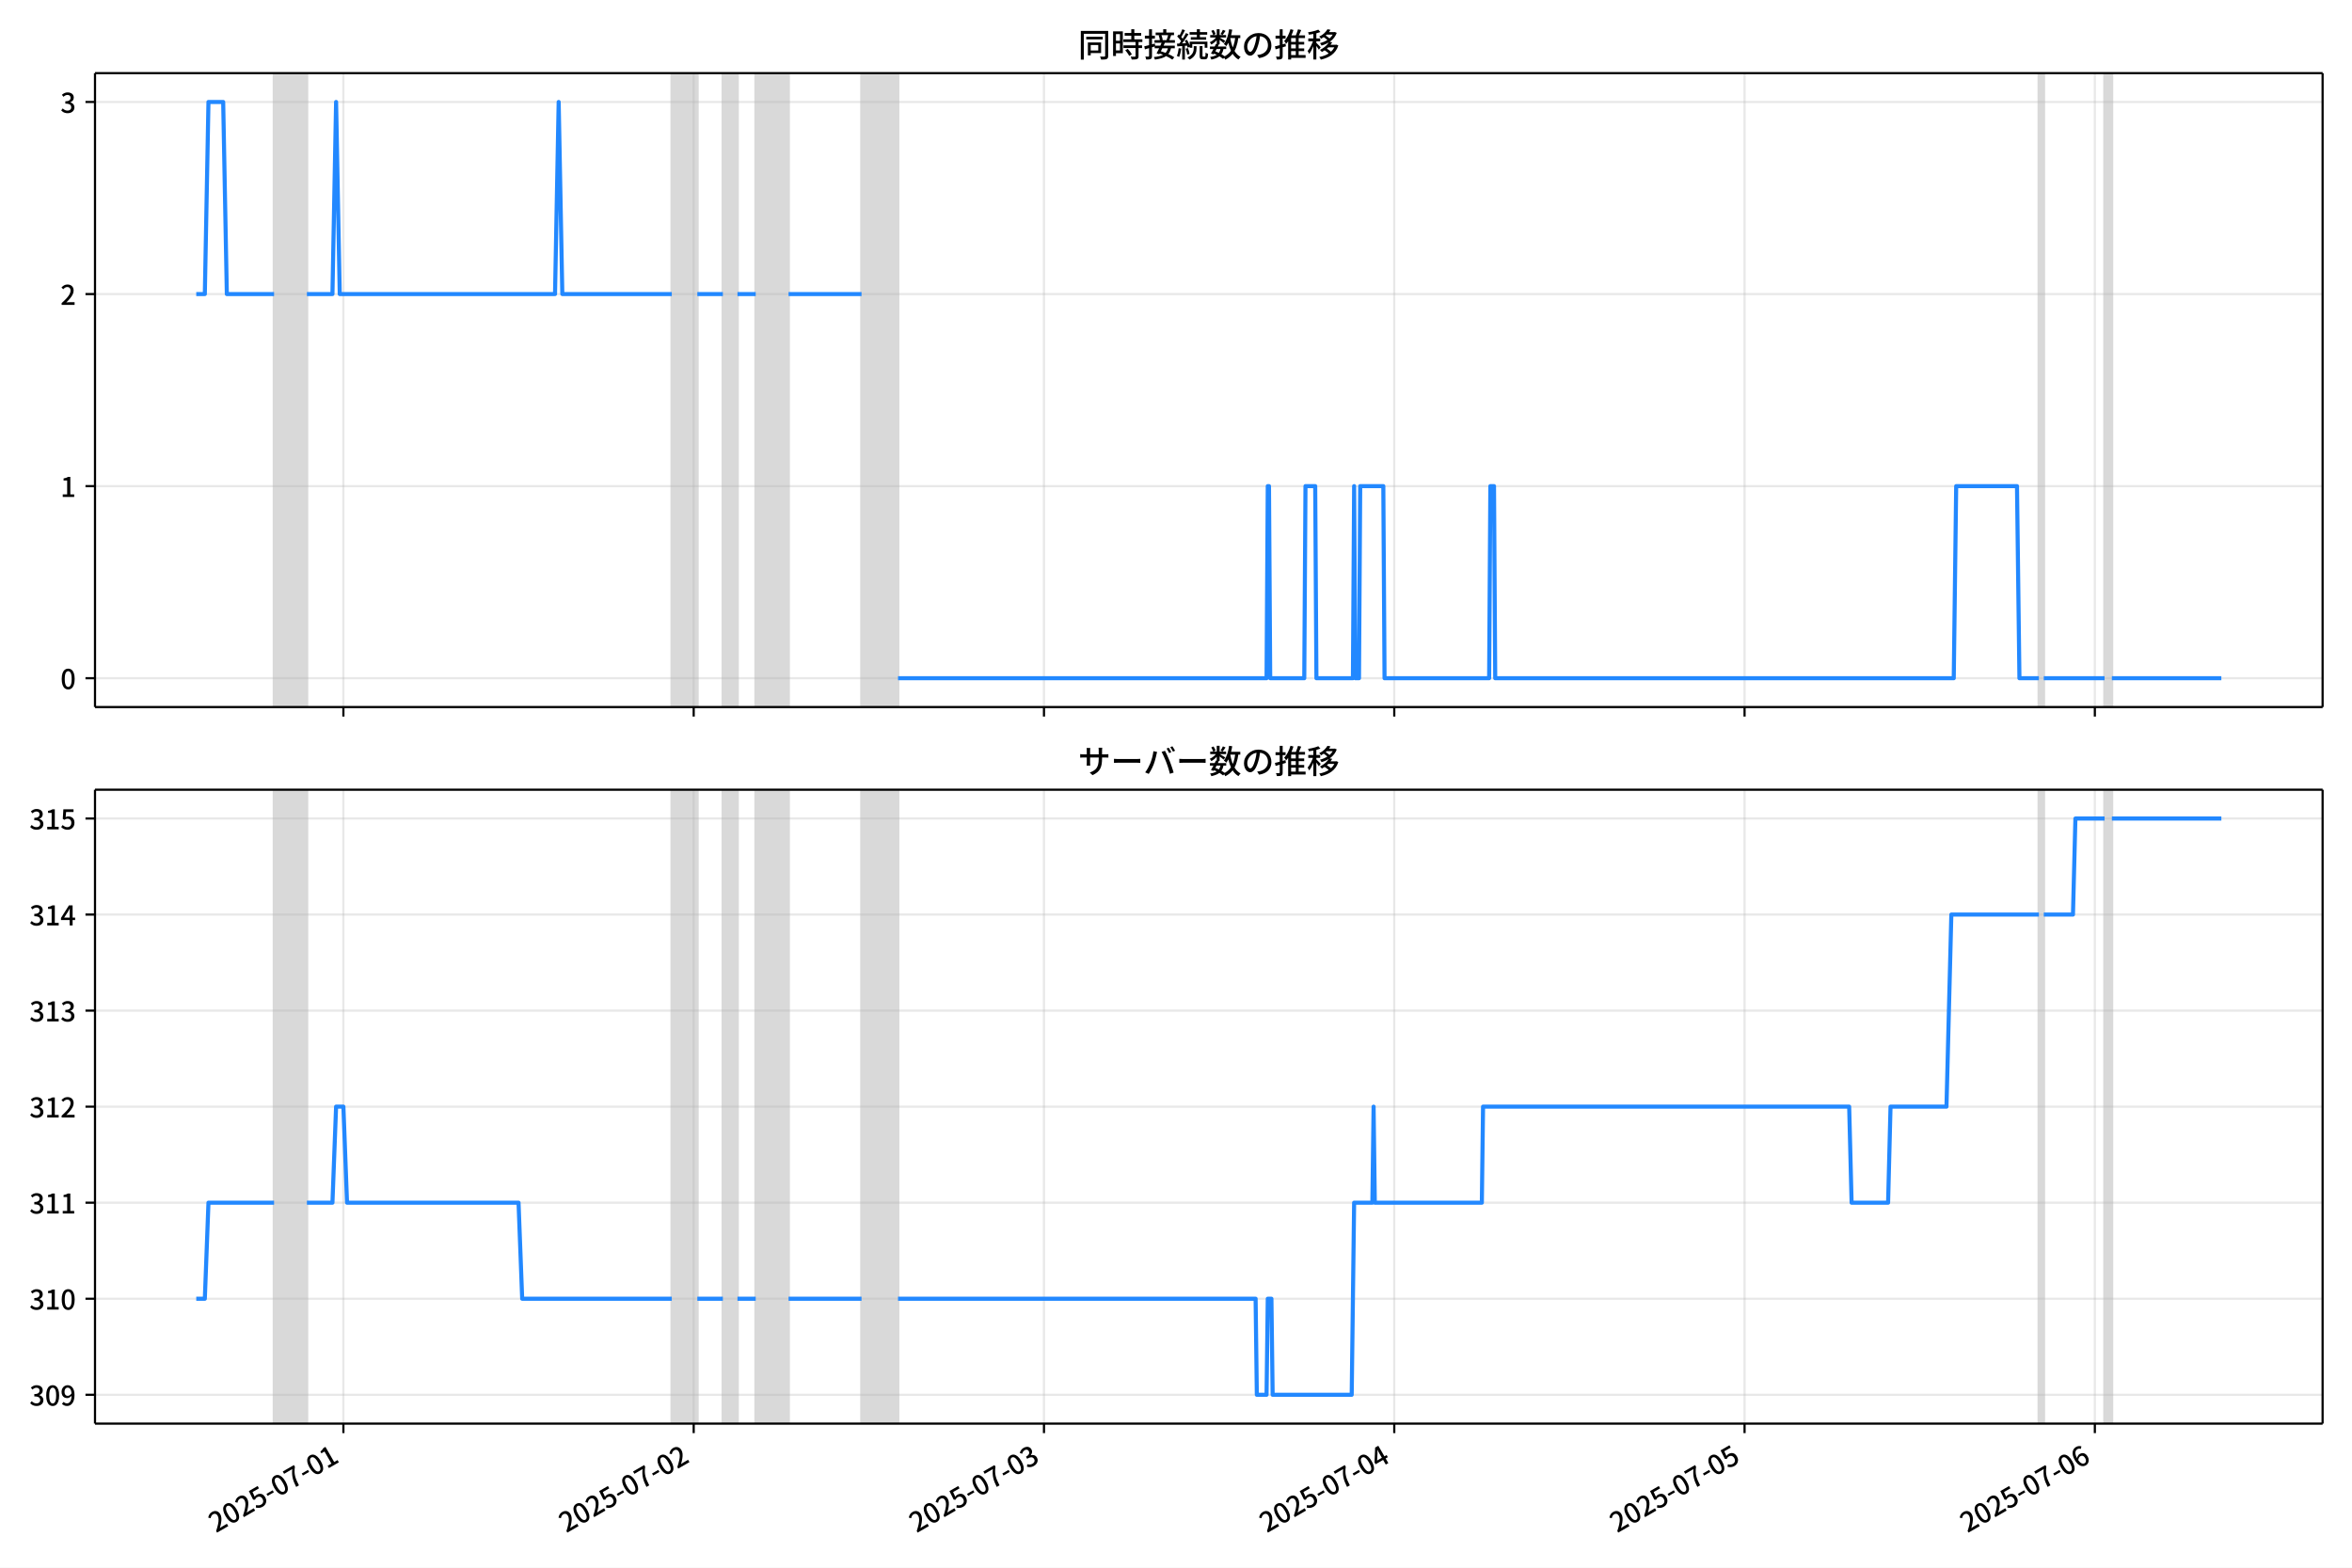
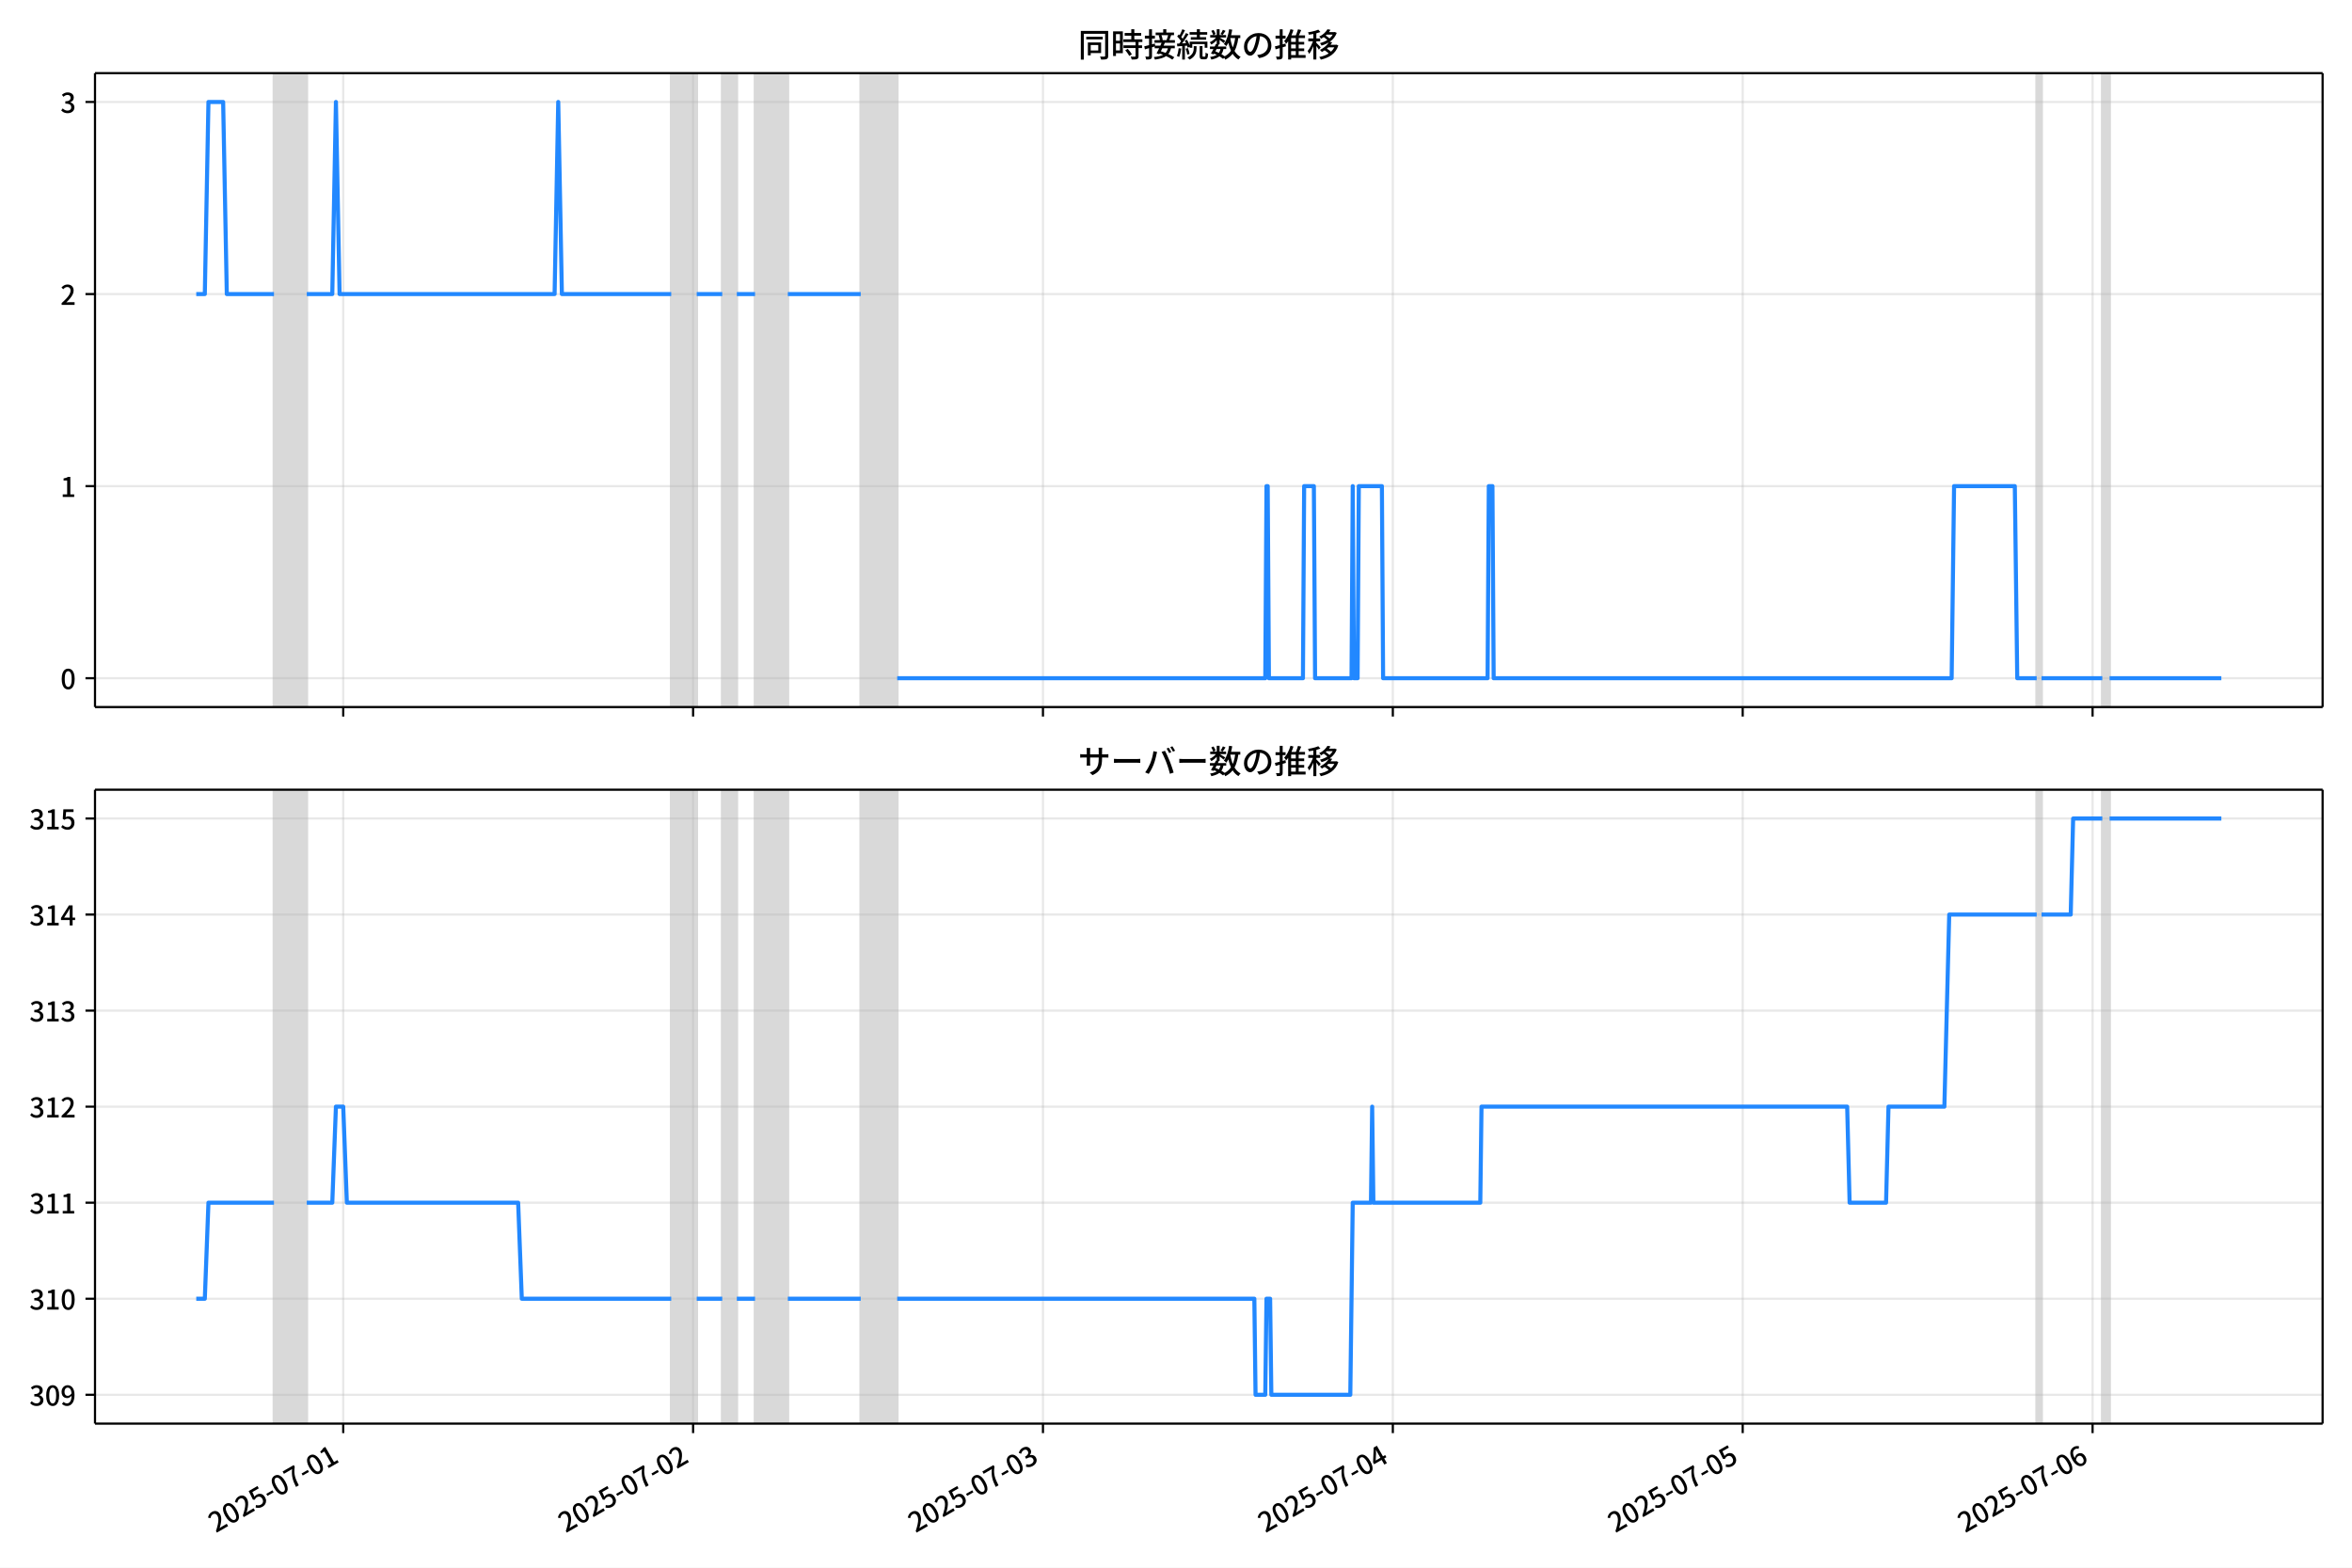
<svg xmlns="http://www.w3.org/2000/svg" xmlns:xlink="http://www.w3.org/1999/xlink" version="1.1" viewBox="0 0 864 576">
  <defs>
    <style type="text/css">*{stroke-linejoin: round; stroke-linecap: butt}</style>
  </defs>
  <g id="z">
    <g id="aa">
      <path d="m0 576h864v-576h-864z" fill="#fff" />
    </g>
    <g id="ab">
      <g id="ac">
        <path d="m34.9 259.78h818.3v-232.9h-818.3z" fill="#fff" />
      </g>
      <g id="ad">
-         <path d="m100.68 259.78h12.064v-232.9h-12.064z" clip-path="url(#c)" fill="#808080" opacity=".3" stroke="#808080" />
+         <path d="m100.64 259.78h12.049v-232.9h-12.049z" clip-path="url(#c)" fill="#808080" opacity=".3" stroke="#808080" />
      </g>
      <g id="ae">
-         <path d="m246.78 259.78h9.383v-232.9h-9.383z" clip-path="url(#c)" fill="#808080" opacity=".3" stroke="#808080" />
+         <path d="m246.57 259.78h9.371v-232.9h-9.371z" clip-path="url(#c)" fill="#808080" opacity=".3" stroke="#808080" />
      </g>
      <g id="af">
-         <path d="m265.55 259.78h5.362v-232.9h-5.362z" clip-path="url(#c)" fill="#808080" opacity=".3" stroke="#808080" />
+         <path d="m265.31 259.78h5.355v-232.9h-5.355z" clip-path="url(#c)" fill="#808080" opacity=".3" stroke="#808080" />
      </g>
      <g id="ag">
-         <path d="m277.61 259.78h12.064v-232.9h-12.064z" clip-path="url(#c)" fill="#808080" opacity=".3" stroke="#808080" />
+         <path d="m277.36 259.78h12.049v-232.9h-12.049z" clip-path="url(#c)" fill="#808080" opacity=".3" stroke="#808080" />
      </g>
      <g id="ah">
-         <path d="m316.48 259.78h13.404v-232.9h-13.404z" clip-path="url(#c)" fill="#808080" opacity=".3" stroke="#808080" />
+         <path d="m316.19 259.78h13.388v-232.9h-13.388z" clip-path="url(#c)" fill="#808080" opacity=".3" stroke="#808080" />
      </g>
      <g id="ai">
-         <path d="m748.98 259.78h1.787v-232.9h-1.787z" clip-path="url(#c)" fill="#808080" opacity=".3" stroke="#808080" />
+         <path d="m748.17 259.78h1.785v-232.9h-1.785z" clip-path="url(#c)" fill="#808080" opacity=".3" stroke="#808080" />
      </g>
      <g id="aj">
-         <path d="m773.11 259.78h2.681v-232.9h-2.681z" clip-path="url(#c)" fill="#808080" opacity=".3" stroke="#808080" />
+         <path d="m772.27 259.78h2.678v-232.9h-2.678z" clip-path="url(#c)" fill="#808080" opacity=".3" stroke="#808080" />
      </g>
      <g id="ak">
        <g id="al">
          <g id="am">
-             <path d="m126.14 259.78v-232.9" clip-path="url(#c)" fill="none" stroke="#b0b0b0" stroke-linecap="square" stroke-opacity=".3" stroke-width=".8" />
+             <path d="m126.08 259.78v-232.9" clip-path="url(#c)" fill="none" stroke="#b0b0b0" stroke-linecap="square" stroke-opacity=".3" stroke-width=".8" />
          </g>
          <g id="an">
            <defs>
              <path id="e" d="m0 0v3.5" stroke="#000" stroke-width=".8" />
            </defs>
-             <use x="126.145" y="259.778" stroke="#000000" stroke-width=".8" xlink:href="#e" />
+             <use x="126.08" y="259.778" stroke="#000000" stroke-width=".8" xlink:href="#e" />
          </g>
        </g>
        <g id="ao">
          <g id="ap">
-             <path d="m254.82 259.78v-232.9" clip-path="url(#c)" fill="none" stroke="#b0b0b0" stroke-linecap="square" stroke-opacity=".3" stroke-width=".8" />
+             <path d="m254.6 259.78v-232.9" clip-path="url(#c)" fill="none" stroke="#b0b0b0" stroke-linecap="square" stroke-opacity=".3" stroke-width=".8" />
          </g>
          <g id="aq">
-             <use x="254.823" y="259.778" stroke="#000000" stroke-width=".8" xlink:href="#e" />
+             <use x="254.604" y="259.778" stroke="#000000" stroke-width=".8" xlink:href="#e" />
          </g>
        </g>
        <g id="ar">
          <g id="as">
-             <path d="m383.5 259.78v-232.9" clip-path="url(#c)" fill="none" stroke="#b0b0b0" stroke-linecap="square" stroke-opacity=".3" stroke-width=".8" />
+             <path d="m383.13 259.78v-232.9" clip-path="url(#c)" fill="none" stroke="#b0b0b0" stroke-linecap="square" stroke-opacity=".3" stroke-width=".8" />
          </g>
          <g id="at">
-             <use x="383.502" y="259.778" stroke="#000000" stroke-width=".8" xlink:href="#e" />
+             <use x="383.128" y="259.778" stroke="#000000" stroke-width=".8" xlink:href="#e" />
          </g>
        </g>
        <g id="au">
          <g id="av">
-             <path d="m512.18 259.78v-232.9" clip-path="url(#c)" fill="none" stroke="#b0b0b0" stroke-linecap="square" stroke-opacity=".3" stroke-width=".8" />
+             <path d="m511.65 259.78v-232.9" clip-path="url(#c)" fill="none" stroke="#b0b0b0" stroke-linecap="square" stroke-opacity=".3" stroke-width=".8" />
          </g>
          <g id="aw">
-             <use x="512.18" y="259.778" stroke="#000000" stroke-width=".8" xlink:href="#e" />
+             <use x="511.652" y="259.778" stroke="#000000" stroke-width=".8" xlink:href="#e" />
          </g>
        </g>
        <g id="ax">
          <g id="ay">
-             <path d="m640.86 259.78v-232.9" clip-path="url(#c)" fill="none" stroke="#b0b0b0" stroke-linecap="square" stroke-opacity=".3" stroke-width=".8" />
+             <path d="m640.18 259.78v-232.9" clip-path="url(#c)" fill="none" stroke="#b0b0b0" stroke-linecap="square" stroke-opacity=".3" stroke-width=".8" />
          </g>
          <g id="az">
-             <use x="640.859" y="259.778" stroke="#000000" stroke-width=".8" xlink:href="#e" />
+             <use x="640.176" y="259.778" stroke="#000000" stroke-width=".8" xlink:href="#e" />
          </g>
        </g>
        <g id="ba">
          <g id="bb">
-             <path d="m769.54 259.78v-232.9" clip-path="url(#c)" fill="none" stroke="#b0b0b0" stroke-linecap="square" stroke-opacity=".3" stroke-width=".8" />
+             <path d="m768.7 259.78v-232.9" clip-path="url(#c)" fill="none" stroke="#b0b0b0" stroke-linecap="square" stroke-opacity=".3" stroke-width=".8" />
          </g>
          <g id="bc">
-             <use x="769.537" y="259.778" stroke="#000000" stroke-width=".8" xlink:href="#e" />
+             <use x="768.701" y="259.778" stroke="#000000" stroke-width=".8" xlink:href="#e" />
          </g>
        </g>
      </g>
      <g id="bd">
        <g id="be">
          <g id="bf">
            <path d="m34.9 249.19h818.3" clip-path="url(#c)" fill="none" stroke="#b0b0b0" stroke-linecap="square" stroke-opacity=".3" stroke-width=".8" />
          </g>
          <g id="bg">
            <defs>
              <path id="g" d="m0 0h-3.5" stroke="#000" stroke-width=".8" />
            </defs>
            <use x="34.9" y="249.191" stroke="#000000" stroke-width=".8" xlink:href="#g" />
          </g>
          <g id="bh">
            <g transform="translate(22.2 253.18) scale(.1 -.1)">
              <defs>
                <path id="b" transform="scale(.015625)" d="m1830-90q-460 0-806 275-346 276-535 823-188 547-188 1366 0 820 188 1357 189 538 535 803 346 266 806 266 461 0 800-269 340-269 528-803 189-534 189-1354 0-819-189-1366-188-547-528-823-339-275-800-275zm0 589q237 0 422 185 186 186 288 599 103 413 103 1091 0 679-103 1082-102 403-288 582-185 180-422 180-236 0-422-180-186-179-292-582-105-403-105-1082 0-678 105-1091 106-413 292-599 186-185 422-185z" />
              </defs>
              <use xlink:href="#b" />
            </g>
          </g>
        </g>
        <g id="bi">
          <g id="bj">
            <path d="m34.9 178.62h818.3" clip-path="url(#c)" fill="none" stroke="#b0b0b0" stroke-linecap="square" stroke-opacity=".3" stroke-width=".8" />
          </g>
          <g id="bk">
            <use x="34.9" y="178.616" stroke="#000000" stroke-width=".8" xlink:href="#g" />
          </g>
          <g id="bl">
            <g transform="translate(22.2 182.6) scale(.1 -.1)">
              <defs>
                <path id="i" transform="scale(.015625)" d="m544 0v608h1037v3277h-845v467q333 58 579 147 247 90 451 218h557v-4109h915v-608h-2694z" />
              </defs>
              <use xlink:href="#i" />
            </g>
          </g>
        </g>
        <g id="bm">
          <g id="bn">
            <path d="m34.9 108.04h818.3" clip-path="url(#c)" fill="none" stroke="#b0b0b0" stroke-linecap="square" stroke-opacity=".3" stroke-width=".8" />
          </g>
          <g id="bo">
            <use x="34.9" y="108.041" stroke="#000000" stroke-width=".8" xlink:href="#g" />
          </g>
          <g id="bp">
            <g transform="translate(22.2 112.03) scale(.1 -.1)">
              <defs>
                <path id="d" transform="scale(.015625)" d="m282 0v429q697 621 1164 1136 468 515 701 956 234 442 234 826 0 256-87 451-86 196-262 301-176 106-445 106-275 0-506-151-230-150-422-368l-416 410q301 333 637 518 336 186 803 186 429 0 749-176t496-493 176-745q0-455-224-919t-615-935q-390-470-889-950 186 20 394 36t374 16h1184v-634h-3046z" />
              </defs>
              <use xlink:href="#d" />
            </g>
          </g>
        </g>
        <g id="bq">
          <g id="br">
            <path d="m34.9 37.466h818.3" clip-path="url(#c)" fill="none" stroke="#b0b0b0" stroke-linecap="square" stroke-opacity=".3" stroke-width=".8" />
          </g>
          <g id="bs">
            <use x="34.9" y="37.466" stroke="#000000" stroke-width=".8" xlink:href="#g" />
          </g>
          <g id="bt">
            <g transform="translate(22.2 41.451) scale(.1 -.1)">
              <defs>
                <path id="h" transform="scale(.015625)" d="m1715-90q-371 0-656 90t-503 240q-217 150-377 323l359 474q211-205 479-359 269-153 634-153 269 0 467 92 199 93 311 266t112 423q0 256-125 451t-429 300q-304 106-835 106v551q467 0 732 105 266 106 384 291 119 186 119 423 0 307-192 489-192 183-531 183-269 0-503-119-233-118-438-316l-384 460q282 256 614 413 333 157 737 157 422 0 748-144 327-144 512-413 186-269 186-659 0-403-221-685-221-281-592-422v-26q269-70 490-227t349-400 128-557q0-422-215-726-214-304-573-468-358-163-787-163z" />
              </defs>
              <use xlink:href="#h" />
            </g>
          </g>
        </g>
      </g>
      <g id="bu">
-         <path d="m72.095 108.04h3.147l1.337-70.575h5.406l1.343 70.575h17.348m12.064 0h9.383l1.34-70.575 1.34 70.575h79.084l1.34-70.575 1.34 70.575h40.212m9.383 0h9.383m5.362 0h6.702m12.064 0h26.808m13.404 141.15h135.38l.447-70.575h.447l.447 70.575h12.51l.447-70.575h3.574l.447 70.575h13.404l.447-70.575.447 70.575h1.34l.447-70.575h8.489l.447 70.575h38.425l.447-70.575h1.34l.447 70.575h168.44l.894-70.575h22.34l.894 70.575h7.149m1.787 0h22.34m2.681 0h40.212v0" clip-path="url(#c)" fill="none" stroke="#28f" stroke-linecap="square" stroke-width="1.5" />
+         <path d="m72.095 108.04h3.143l1.336-70.575h5.4l1.342 70.575h17.327m12.049 0h9.371l1.339-70.575 1.339 70.575h78.989l1.339-70.575 1.339 70.575h40.164m9.371 0h9.371m5.355 0h6.694m12.049 0h26.776m13.388 141.15h135.22l.446-70.575h.446l.446 70.575h12.495l.446-70.575h3.57l.446 70.575h13.388l.446-70.575.446 70.575h1.339l.446-70.575h8.479l.446 70.575h38.379l.446-70.575h1.339l.446 70.575h168.24l.893-70.575h22.313l.893 70.575h7.14m1.785 0h22.313m2.678 0h41.056v0" clip-path="url(#c)" fill="none" stroke="#28f" stroke-linecap="square" stroke-width="1.5" />
      </g>
      <g id="bv">
        <path d="m34.9 259.78v-232.9" fill="none" stroke="#000" stroke-linecap="square" stroke-width=".8" />
      </g>
      <g id="bw">
        <path d="m853.2 259.78v-232.9" fill="none" stroke="#000" stroke-linecap="square" stroke-width=".8" />
      </g>
      <g id="bx">
        <path d="m34.9 259.78h818.3" fill="none" stroke="#000" stroke-linecap="square" stroke-width=".8" />
      </g>
      <g id="by">
        <path d="m34.9 26.88h818.3" fill="none" stroke="#000" stroke-linecap="square" stroke-width=".8" />
      </g>
      <g id="bz">
        <g transform="translate(396.05 20.88) scale(.12 -.12)">
          <defs>
            <path id="u" transform="scale(.015625)" d="m1587 3936h3232v-518h-3232v518zm320-1114h557v-2534h-557v2534zm301 0h2291v-2086h-2291v512h1734v1069h-1734v505zm-1683 2260h5113v-570h-4524v-5056h-589v5626zm4768 0h595v-4896q0-250-67-397t-227-218q-160-77-426-96t-675-19q-13 83-45 192t-77 218q-45 108-89 185 281-13 527-13 247 0 330 0 83 7 118 42 36 35 36 112v4890z" />
            <path id="s" transform="scale(.015625)" d="m2714 4672h3238v-525h-3238v525zm-244-1235h3712v-538h-3712v538zm20-1184h3635v-531h-3635v531zm1523 3155h595v-2310h-595v2310zm832-2451h589v-2823q0-230-61-364-61-135-227-199-167-70-423-86t-633-16q-20 121-78 285-57 163-121 284 275-6 509-9t310-3q77 6 106 28 29 23 29 93v2810zm-2023-1677 487 282q153-160 313-352t294-381q135-189 206-343l-519-313q-64 153-189 348-124 196-278 394-154 199-314 365zm-2086 3718h1619v-4281h-1619v544h1056v3187h-1056v550zm32-1843h1293v-537h-1293v537zm-320 1843h563v-4832h-563v4832z" />
            <path id="t" transform="scale(.015625)" d="m3866 5408h614v-870h-614v870zm-1479-653h3597v-518h-3597v518zm-230-1485h4e3v-518h-4e3v518zm825 922 519 102q64-160 121-342 58-182 96-352 39-170 45-304l-544-128q-6 134-42 313-35 180-83 365-48 186-112 346zm1856 109 589-71q-96-275-202-557-105-281-195-486l-518 77q58 147 122 329 64 183 118 372t86 336zm-2643-2106h3943v-518h-3943v518zm1408 685 602-115q-167-371-362-784t-390-797-362-685l-525 179q160 288 346 666t368 784 323 752zm-659-2157 358 403q352-102 733-240 381-137 752-304 371-166 697-336 327-169 558-329l-384-461q-218 160-532 336-313 176-685 345-371 170-755 323-384 154-742 263zm1894 1114 583-71q-122-550-353-944-230-393-604-662t-922-435q-547-167-1296-269-25 128-93 269-67 141-137 230 678 64 1168 192t819 349q330 221 531 550 202 330 304 791zm-4684 217q396 90 953 240 557 151 1120 311l77-544q-525-154-1053-311-528-156-963-284l-134 588zm121 2093h1965v-563h-1965v563zm819 1248h576v-5229q0-236-51-374t-192-208q-141-77-355-99-214-23-541-16-13 115-64 288t-109 294q205-6 381-6t234 0q64 0 92 28 29 29 29 93v5229z" />
            <path id="r" transform="scale(.015625)" d="m4058 5408h595v-1798h-595v1798zm-1415-563h3443v-499h-3443v499zm231-992h3008v-499h-3008v499zm-224-877h3475v-1203h-531v729h-2432v-729h-512v1203zm1964-877h551v-1881q0-122 22-157 23-35 106-35 25 0 92 0 68 0 135 0t99 0q51 0 83 54t45 224 19 515q90-70 234-131t259-93q-19-429-83-662-64-234-183-326-118-93-316-93-39 0-103 0t-134 0-138 0q-67 0-99 0-237 0-365 64t-176 218q-48 153-48 422v1881zm-1164-6h550v-455q0-243-48-528-48-284-186-579-137-294-409-572-272-279-727-503-70 90-192 208-121 118-230 195 416 205 665 438 250 234 371 474 122 240 164 467 42 228 42 413v442zm-2240 3309 524-192q-121-244-259-503-137-259-275-496t-259-416l-410 173q122 186 246 438 125 253 240 515 116 263 193 481zm716-743 500-230q-224-359-496-756-272-396-548-764-275-368-518-650l-358 205q179 211 377 483 199 272 387 569 189 298 358 592 170 295 298 551zm-1721-665 307 403q166-154 339-340 173-185 320-364t224-327l-326-460q-77 160-218 348-141 189-314 384-172 196-332 356zm1485-832 435 179q128-211 249-458 122-246 215-474 93-227 137-412l-473-211q-32 185-119 422-86 237-201 486-115 250-243 468zm-1530-583q422 26 998 54 576 29 1184 68l7-499q-570-45-1127-84-556-38-992-70l-70 531zm1702-992 436 135q121-276 214-596t118-556l-454-148q-26 237-112 563-86 327-202 602zm-1363 109 499-83q-57-455-163-897-105-441-253-748-51 32-134 73-83 42-170 83-86 42-144 62 148 294 234 697t131 813zm691 627h525v-2861h-525v2861z" />
            <path id="m" transform="scale(.015625)" d="m224 2022h3187v-499h-3187v499zm51 2247h3111v-487h-3111v487zm1127-1735 563-121q-154-320-333-672t-352-679q-173-326-326-582l-532 173q148 243 324 566t345 669q170 346 311 646zm934-832 563-64q-89-480-262-838t-461-614-701-432-976-298q-25 128-99 269t-157 237q659 102 1085 303 426 202 666 554t342 883zm422 3597 519-211q-147-218-298-436-150-217-278-377l-403 186q121 173 252 413 132 240 208 425zm-1203 109h563v-2957h-563v2957zm-1075-320 448 186q134-192 246-420 112-227 157-393l-467-211q-38 172-147 406t-237 432zm1094-1050 397-236q-160-263-400-529-240-265-519-489-278-224-553-378-51 103-141 237-89 135-179 218 269 109 534 294 266 186 493 416 228 231 368 467zm487-204q83-45 246-145 163-99 352-211t346-211 221-150l-327-423q-83 77-230 198-147 122-317 253-170 132-327 250-156 119-259 189l295 250zm1798 396h2311v-556h-2311v556zm115 1178 615-90q-103-640-263-1235t-384-1101q-224-505-512-889-44 57-134 134t-186 157-166 125q275 339 473 796 199 458 340 995 141 538 217 1108zm1223-1510 614-58q-147-1101-445-1940-297-838-813-1443-515-604-1321-1014-26 71-90 177-64 105-134 208-70 102-128 159 742 346 1212 880 471 535 730 1290 260 755 375 1741zm-1005-135q134-851 387-1597 253-745 659-1305 407-560 1002-874-70-57-154-150-83-93-154-189-70-96-121-179-633 371-1056 988-422 618-688 1434-265 816-425 1783l550 89zm-3309-3065 327 416q377-148 754-330 378-182 701-378 324-195 548-368l-416-435q-211 179-519 378-307 198-666 383-358 186-729 334z" />
            <path id="q" transform="scale(.015625)" d="m3686 4378q-64-493-163-1041-99-547-265-1084-192-653-432-1104t-522-688-595-237q-320 0-596 221-275 221-448 621-172 400-172 931 0 537 220 1017 221 480 611 851 391 372 909 583 519 211 1121 211 576 0 1040-186 464-185 793-515 330-329 502-771 173-441 173-941 0-672-278-1194-278-521-816-851-538-329-1318-444l-378 601q166 20 307 42t263 48q307 70 585 217 279 148 496 375 218 227 342 534 125 308 125 692t-122 713q-121 330-358 573-236 243-582 380-346 138-781 138-525 0-935-186-409-185-694-489-284-304-432-656-147-352-147-678 0-365 89-605 90-240 224-355 135-115 276-115t288 144 297 457q151 314 298 800 147 461 246 982 100 522 145 1021l684-12z" />
            <path id="n" transform="scale(.015625)" d="m2995 2925h2893v-519h-2893v519zm0-1280h2893v-519h-2893v519zm-64-1299h3232v-557h-3232v557zm1312 3577h563v-3763h-563v3763zm429 1466 634-141q-154-390-340-794-185-403-339-684l-512 140q103 199 208 458 106 259 195 528 90 269 154 493zm-1472 25 582-147q-153-518-371-1018-217-499-483-931t-573-758q-38 64-109 160-70 96-147 198-77 103-141 160 416 416 733 1034t509 1302zm128-1203h2720v-537h-2720v-4205h-582v4422l313 320h269zm-3174-2157q396 90 953 240 557 151 1120 311l77-544q-525-154-1053-311-528-156-963-284l-134 588zm121 2093h1965v-563h-1965v563zm819 1248h576v-5229q0-236-51-374t-192-208q-141-77-355-99-214-23-541-16-13 115-64 288t-109 294q205-6 381-6t234 0q64 0 92 28 29 29 29 93v5229z" />
            <path id="l" transform="scale(.015625)" d="m4051 5402 595-109q-281-493-729-941t-1107-806q-39 64-106 144t-141 153q-73 74-137 119 608 288 1011 678t614 762zm-77-557h1511v-493h-1863l352 493zm1293 0h109l109 25 384-179q-192-505-496-905t-695-701q-390-301-845-519-454-217-947-358-44 109-137 253t-176 227q448 109 867 294 419 186 777 445 359 259 631 592t419 730v96zm-1990-954 377 307q167-96 336-218 170-121 320-249 151-128 247-237l-397-332q-90 108-237 236t-317 259q-169 132-329 234zm1107-934 595-109q-307-538-803-1031-496-492-1232-876-38 64-102 144t-138 156q-74 77-138 116 455 217 807 483t604 554q253 288 407 563zm-90-589h1460v-506h-1818l358 506zm1268 0h121l109 26 384-167q-192-614-531-1075t-787-794q-448-332-983-553-534-221-1129-355-45 115-132 269-86 153-176 249 551 96 1043 285 493 189 903 473 410 285 714 669t464 883v90zm-2132-1056 410 339q186-102 384-237 198-134 371-275t282-269l-435-371q-103 128-270 272-166 144-361 288t-381 253zm-2150 3533h589v-5376h-589v5376zm-992-1242h2336v-569h-2336v569zm1024-224 365-160q-96-339-231-707-134-368-291-727-157-358-336-672-179-313-365-537-44 128-134 291t-160 272q173 192 339 457 167 266 323 570 157 304 282 618t208 595zm941 1946 416-467q-314-122-695-221-380-99-784-173-403-74-780-131-20 102-71 236-51 135-102 231 358 58 732 138 375 80 711 179t573 208zm-397-2579q58-45 179-170 122-125 266-266 144-140 259-265t160-183l-352-473q-58 102-157 255-99 154-218 317-118 164-227 311-108 147-185 237l275 237z" />
          </defs>
          <use xlink:href="#u" />
          <use transform="translate(100)" xlink:href="#s" />
          <use transform="translate(200)" xlink:href="#t" />
          <use transform="translate(300)" xlink:href="#r" />
          <use transform="translate(400)" xlink:href="#m" />
          <use transform="translate(500)" xlink:href="#q" />
          <use transform="translate(600)" xlink:href="#n" />
          <use transform="translate(700)" xlink:href="#l" />
        </g>
      </g>
    </g>
    <g id="ca">
      <g id="cb">
        <path d="m34.9 523.06h818.3v-232.9h-818.3z" fill="#fff" />
      </g>
      <g id="cc">
-         <path d="m100.68 523.06h12.064v-232.9h-12.064z" clip-path="url(#a)" fill="#808080" opacity=".3" stroke="#808080" />
+         <path d="m100.64 523.06h12.049v-232.9h-12.049z" clip-path="url(#a)" fill="#808080" opacity=".3" stroke="#808080" />
      </g>
      <g id="cd">
-         <path d="m246.78 523.06h9.383v-232.9h-9.383z" clip-path="url(#a)" fill="#808080" opacity=".3" stroke="#808080" />
+         <path d="m246.57 523.06h9.371v-232.9h-9.371z" clip-path="url(#a)" fill="#808080" opacity=".3" stroke="#808080" />
      </g>
      <g id="ce">
-         <path d="m265.55 523.06h5.362v-232.9h-5.362z" clip-path="url(#a)" fill="#808080" opacity=".3" stroke="#808080" />
+         <path d="m265.31 523.06h5.355v-232.9h-5.355z" clip-path="url(#a)" fill="#808080" opacity=".3" stroke="#808080" />
      </g>
      <g id="cf">
-         <path d="m277.61 523.06h12.064v-232.9h-12.064z" clip-path="url(#a)" fill="#808080" opacity=".3" stroke="#808080" />
+         <path d="m277.36 523.06h12.049v-232.9h-12.049z" clip-path="url(#a)" fill="#808080" opacity=".3" stroke="#808080" />
      </g>
      <g id="cg">
-         <path d="m316.48 523.06h13.404v-232.9h-13.404z" clip-path="url(#a)" fill="#808080" opacity=".3" stroke="#808080" />
+         <path d="m316.19 523.06h13.388v-232.9h-13.388z" clip-path="url(#a)" fill="#808080" opacity=".3" stroke="#808080" />
      </g>
      <g id="ch">
-         <path d="m748.98 523.06h1.787v-232.9h-1.787z" clip-path="url(#a)" fill="#808080" opacity=".3" stroke="#808080" />
+         <path d="m748.17 523.06h1.785v-232.9h-1.785z" clip-path="url(#a)" fill="#808080" opacity=".3" stroke="#808080" />
      </g>
      <g id="ci">
-         <path d="m773.11 523.06h2.681v-232.9h-2.681z" clip-path="url(#a)" fill="#808080" opacity=".3" stroke="#808080" />
+         <path d="m772.27 523.06h2.678v-232.9h-2.678z" clip-path="url(#a)" fill="#808080" opacity=".3" stroke="#808080" />
      </g>
      <g id="cj">
        <g id="ck">
          <g id="cl">
-             <path d="m126.14 523.06v-232.9" clip-path="url(#a)" fill="none" stroke="#b0b0b0" stroke-linecap="square" stroke-opacity=".3" stroke-width=".8" />
+             <path d="m126.08 523.06v-232.9" clip-path="url(#a)" fill="none" stroke="#b0b0b0" stroke-linecap="square" stroke-opacity=".3" stroke-width=".8" />
          </g>
          <g id="cm">
-             <use x="126.145" y="523.055" stroke="#000000" stroke-width=".8" xlink:href="#e" />
+             <use x="126.08" y="523.055" stroke="#000000" stroke-width=".8" xlink:href="#e" />
          </g>
          <g id="cn">
-             <g transform="translate(79.355 563.33) rotate(-30) scale(.1 -.1)">
+             <g transform="translate(79.29 563.33) rotate(-30) scale(.1 -.1)">
              <defs>
                <path id="j" transform="scale(.015625)" d="m1715-90q-365 0-653 90t-506 237q-217 147-383 307l352 480q134-134 294-246t361-183q202-70 452-70 262 0 473 118 212 119 333 346 122 227 122 541 0 460-247 716-246 256-649 256-224 0-384-64t-365-198l-365 237 141 2240h2387v-627h-1747l-109-1204q154 77 307 118 154 42 340 42 397 0 723-160t518-490q192-329 192-847 0-519-224-887t-586-560q-361-192-777-192z" />
                <path id="f" transform="scale(.015625)" d="m301 1536v544h1689v-544h-1689z" />
                <path id="k" transform="scale(.015625)" d="m1235 0q32 646 109 1187t224 1024 384 941 576 938h-2208v627h3027v-455q-409-512-665-989-256-476-397-969t-205-1053-90-1251h-755z" />
              </defs>
              <use xlink:href="#d" />
              <use transform="translate(57)" xlink:href="#b" />
              <use transform="translate(114)" xlink:href="#d" />
              <use transform="translate(171)" xlink:href="#j" />
              <use transform="translate(228)" xlink:href="#f" />
              <use transform="translate(263.7)" xlink:href="#b" />
              <use transform="translate(320.7)" xlink:href="#k" />
              <use transform="translate(377.7)" xlink:href="#f" />
              <use transform="translate(413.4)" xlink:href="#b" />
              <use transform="translate(470.4)" xlink:href="#i" />
            </g>
          </g>
        </g>
        <g id="co">
          <g id="cp">
-             <path d="m254.82 523.06v-232.9" clip-path="url(#a)" fill="none" stroke="#b0b0b0" stroke-linecap="square" stroke-opacity=".3" stroke-width=".8" />
+             <path d="m254.6 523.06v-232.9" clip-path="url(#a)" fill="none" stroke="#b0b0b0" stroke-linecap="square" stroke-opacity=".3" stroke-width=".8" />
          </g>
          <g id="cq">
-             <use x="254.823" y="523.055" stroke="#000000" stroke-width=".8" xlink:href="#e" />
+             <use x="254.604" y="523.055" stroke="#000000" stroke-width=".8" xlink:href="#e" />
          </g>
          <g id="cr">
-             <g transform="translate(208.03 563.33) rotate(-30) scale(.1 -.1)">
+             <g transform="translate(207.81 563.33) rotate(-30) scale(.1 -.1)">
              <use xlink:href="#d" />
              <use transform="translate(57)" xlink:href="#b" />
              <use transform="translate(114)" xlink:href="#d" />
              <use transform="translate(171)" xlink:href="#j" />
              <use transform="translate(228)" xlink:href="#f" />
              <use transform="translate(263.7)" xlink:href="#b" />
              <use transform="translate(320.7)" xlink:href="#k" />
              <use transform="translate(377.7)" xlink:href="#f" />
              <use transform="translate(413.4)" xlink:href="#b" />
              <use transform="translate(470.4)" xlink:href="#d" />
            </g>
          </g>
        </g>
        <g id="cs">
          <g id="ct">
-             <path d="m383.5 523.06v-232.9" clip-path="url(#a)" fill="none" stroke="#b0b0b0" stroke-linecap="square" stroke-opacity=".3" stroke-width=".8" />
+             <path d="m383.13 523.06v-232.9" clip-path="url(#a)" fill="none" stroke="#b0b0b0" stroke-linecap="square" stroke-opacity=".3" stroke-width=".8" />
          </g>
          <g id="cu">
-             <use x="383.502" y="523.055" stroke="#000000" stroke-width=".8" xlink:href="#e" />
+             <use x="383.128" y="523.055" stroke="#000000" stroke-width=".8" xlink:href="#e" />
          </g>
          <g id="cv">
-             <g transform="translate(336.71 563.33) rotate(-30) scale(.1 -.1)">
+             <g transform="translate(336.34 563.33) rotate(-30) scale(.1 -.1)">
              <use xlink:href="#d" />
              <use transform="translate(57)" xlink:href="#b" />
              <use transform="translate(114)" xlink:href="#d" />
              <use transform="translate(171)" xlink:href="#j" />
              <use transform="translate(228)" xlink:href="#f" />
              <use transform="translate(263.7)" xlink:href="#b" />
              <use transform="translate(320.7)" xlink:href="#k" />
              <use transform="translate(377.7)" xlink:href="#f" />
              <use transform="translate(413.4)" xlink:href="#b" />
              <use transform="translate(470.4)" xlink:href="#h" />
            </g>
          </g>
        </g>
        <g id="cw">
          <g id="cx">
-             <path d="m512.18 523.06v-232.9" clip-path="url(#a)" fill="none" stroke="#b0b0b0" stroke-linecap="square" stroke-opacity=".3" stroke-width=".8" />
+             <path d="m511.65 523.06v-232.9" clip-path="url(#a)" fill="none" stroke="#b0b0b0" stroke-linecap="square" stroke-opacity=".3" stroke-width=".8" />
          </g>
          <g id="cy">
-             <use x="512.18" y="523.055" stroke="#000000" stroke-width=".8" xlink:href="#e" />
+             <use x="511.652" y="523.055" stroke="#000000" stroke-width=".8" xlink:href="#e" />
          </g>
          <g id="cz">
-             <g transform="translate(465.39 563.33) rotate(-30) scale(.1 -.1)">
+             <g transform="translate(464.86 563.33) rotate(-30) scale(.1 -.1)">
              <defs>
                <path id="o" transform="scale(.015625)" d="m2170 0v3072q0 192 12 457 13 266 20 458h-26q-90-179-183-365-92-185-195-364l-921-1415h2579v-576h-3328v493l1875 2957h858v-4717h-691z" />
              </defs>
              <use xlink:href="#d" />
              <use transform="translate(57)" xlink:href="#b" />
              <use transform="translate(114)" xlink:href="#d" />
              <use transform="translate(171)" xlink:href="#j" />
              <use transform="translate(228)" xlink:href="#f" />
              <use transform="translate(263.7)" xlink:href="#b" />
              <use transform="translate(320.7)" xlink:href="#k" />
              <use transform="translate(377.7)" xlink:href="#f" />
              <use transform="translate(413.4)" xlink:href="#b" />
              <use transform="translate(470.4)" xlink:href="#o" />
            </g>
          </g>
        </g>
        <g id="da">
          <g id="db">
-             <path d="m640.86 523.06v-232.9" clip-path="url(#a)" fill="none" stroke="#b0b0b0" stroke-linecap="square" stroke-opacity=".3" stroke-width=".8" />
+             <path d="m640.18 523.06v-232.9" clip-path="url(#a)" fill="none" stroke="#b0b0b0" stroke-linecap="square" stroke-opacity=".3" stroke-width=".8" />
          </g>
          <g id="dc">
-             <use x="640.859" y="523.055" stroke="#000000" stroke-width=".8" xlink:href="#e" />
+             <use x="640.176" y="523.055" stroke="#000000" stroke-width=".8" xlink:href="#e" />
          </g>
          <g id="dd">
-             <g transform="translate(594.07 563.33) rotate(-30) scale(.1 -.1)">
+             <g transform="translate(593.39 563.33) rotate(-30) scale(.1 -.1)">
              <use xlink:href="#d" />
              <use transform="translate(57)" xlink:href="#b" />
              <use transform="translate(114)" xlink:href="#d" />
              <use transform="translate(171)" xlink:href="#j" />
              <use transform="translate(228)" xlink:href="#f" />
              <use transform="translate(263.7)" xlink:href="#b" />
              <use transform="translate(320.7)" xlink:href="#k" />
              <use transform="translate(377.7)" xlink:href="#f" />
              <use transform="translate(413.4)" xlink:href="#b" />
              <use transform="translate(470.4)" xlink:href="#j" />
            </g>
          </g>
        </g>
        <g id="de">
          <g id="df">
-             <path d="m769.54 523.06v-232.9" clip-path="url(#a)" fill="none" stroke="#b0b0b0" stroke-linecap="square" stroke-opacity=".3" stroke-width=".8" />
+             <path d="m768.7 523.06v-232.9" clip-path="url(#a)" fill="none" stroke="#b0b0b0" stroke-linecap="square" stroke-opacity=".3" stroke-width=".8" />
          </g>
          <g id="dg">
-             <use x="769.537" y="523.055" stroke="#000000" stroke-width=".8" xlink:href="#e" />
+             <use x="768.701" y="523.055" stroke="#000000" stroke-width=".8" xlink:href="#e" />
          </g>
          <g id="dh">
-             <g transform="translate(722.75 563.33) rotate(-30) scale(.1 -.1)">
+             <g transform="translate(721.91 563.33) rotate(-30) scale(.1 -.1)">
              <defs>
                <path id="w" transform="scale(.015625)" d="m1971-90q-339 0-634 144-294 144-518 435-224 292-352 733-128 442-128 1044 0 678 147 1161 148 483 397 784 250 301 570 445t665 144q397 0 688-147 292-147 490-359l-403-448q-128 154-327 253-198 99-409 99-307 0-567-182-259-182-413-605-153-422-153-1145 0-608 115-1002t326-589q212-195 493-195 212 0 375 121 163 122 259 343t96 522q0 300-90 511-89 212-259 320-169 109-419 109-211 0-451-134t-458-461l-25 538q134 192 313 323t374 201q196 71 375 71 397 0 694-163 298-163 467-490 170-326 170-825 0-468-195-817-195-348-512-544-317-195-701-195z" />
              </defs>
              <use xlink:href="#d" />
              <use transform="translate(57)" xlink:href="#b" />
              <use transform="translate(114)" xlink:href="#d" />
              <use transform="translate(171)" xlink:href="#j" />
              <use transform="translate(228)" xlink:href="#f" />
              <use transform="translate(263.7)" xlink:href="#b" />
              <use transform="translate(320.7)" xlink:href="#k" />
              <use transform="translate(377.7)" xlink:href="#f" />
              <use transform="translate(413.4)" xlink:href="#b" />
              <use transform="translate(470.4)" xlink:href="#w" />
            </g>
          </g>
        </g>
      </g>
      <g id="di">
        <g id="dj">
          <g id="dk">
            <path d="m34.9 512.47h818.3" clip-path="url(#a)" fill="none" stroke="#b0b0b0" stroke-linecap="square" stroke-opacity=".3" stroke-width=".8" />
          </g>
          <g id="dl">
            <use x="34.9" y="512.469" stroke="#000000" stroke-width=".8" xlink:href="#g" />
          </g>
          <g id="dm">
            <g transform="translate(10.8 516.45) scale(.1 -.1)">
              <defs>
                <path id="v" transform="scale(.015625)" d="m1562-90q-410 0-708 150-297 151-502 356l403 461q141-160 346-256t422-96q224 0 425 102 202 103 352 333 151 230 237 614 87 384 87 941 0 589-115 970t-323 563-496 182q-205 0-372-118-166-118-262-336t-96-525q0-301 86-512 87-211 259-323 173-112 417-112 224 0 460 141 237 141 448 461l32-544q-134-180-313-314t-371-208-384-74q-391 0-689 166-297 167-467 496-169 330-169 823 0 467 195 816t515 541 698 192q339 0 636-138 298-137 519-419 221-281 349-710t128-1018q0-691-141-1187t-391-807q-249-310-563-461-313-150-652-150z" />
              </defs>
              <use xlink:href="#h" />
              <use transform="translate(57)" xlink:href="#b" />
              <use transform="translate(114)" xlink:href="#v" />
            </g>
          </g>
        </g>
        <g id="dn">
          <g id="do">
            <path d="m34.9 477.18h818.3" clip-path="url(#a)" fill="none" stroke="#b0b0b0" stroke-linecap="square" stroke-opacity=".3" stroke-width=".8" />
          </g>
          <g id="dp">
            <use x="34.9" y="477.182" stroke="#000000" stroke-width=".8" xlink:href="#g" />
          </g>
          <g id="dq">
            <g transform="translate(10.8 481.17) scale(.1 -.1)">
              <use xlink:href="#h" />
              <use transform="translate(57)" xlink:href="#i" />
              <use transform="translate(114)" xlink:href="#b" />
            </g>
          </g>
        </g>
        <g id="dr">
          <g id="ds">
            <path d="m34.9 441.89h818.3" clip-path="url(#a)" fill="none" stroke="#b0b0b0" stroke-linecap="square" stroke-opacity=".3" stroke-width=".8" />
          </g>
          <g id="dt">
            <use x="34.9" y="441.894" stroke="#000000" stroke-width=".8" xlink:href="#g" />
          </g>
          <g id="du">
            <g transform="translate(10.8 445.88) scale(.1 -.1)">
              <use xlink:href="#h" />
              <use transform="translate(57)" xlink:href="#i" />
              <use transform="translate(114)" xlink:href="#i" />
            </g>
          </g>
        </g>
        <g id="dv">
          <g id="dw">
            <path d="m34.9 406.61h818.3" clip-path="url(#a)" fill="none" stroke="#b0b0b0" stroke-linecap="square" stroke-opacity=".3" stroke-width=".8" />
          </g>
          <g id="dx">
            <use x="34.9" y="406.607" stroke="#000000" stroke-width=".8" xlink:href="#g" />
          </g>
          <g id="dy">
            <g transform="translate(10.8 410.59) scale(.1 -.1)">
              <use xlink:href="#h" />
              <use transform="translate(57)" xlink:href="#i" />
              <use transform="translate(114)" xlink:href="#d" />
            </g>
          </g>
        </g>
        <g id="dz">
          <g id="ea">
            <path d="m34.9 371.32h818.3" clip-path="url(#a)" fill="none" stroke="#b0b0b0" stroke-linecap="square" stroke-opacity=".3" stroke-width=".8" />
          </g>
          <g id="eb">
            <use x="34.9" y="371.319" stroke="#000000" stroke-width=".8" xlink:href="#g" />
          </g>
          <g id="ec">
            <g transform="translate(10.8 375.3) scale(.1 -.1)">
              <use xlink:href="#h" />
              <use transform="translate(57)" xlink:href="#i" />
              <use transform="translate(114)" xlink:href="#h" />
            </g>
          </g>
        </g>
        <g id="ed">
          <g id="ee">
            <path d="m34.9 336.03h818.3" clip-path="url(#a)" fill="none" stroke="#b0b0b0" stroke-linecap="square" stroke-opacity=".3" stroke-width=".8" />
          </g>
          <g id="ef">
            <use x="34.9" y="336.032" stroke="#000000" stroke-width=".8" xlink:href="#g" />
          </g>
          <g id="eg">
            <g transform="translate(10.8 340.02) scale(.1 -.1)">
              <use xlink:href="#h" />
              <use transform="translate(57)" xlink:href="#i" />
              <use transform="translate(114)" xlink:href="#o" />
            </g>
          </g>
        </g>
        <g id="eh">
          <g id="ei">
            <path d="m34.9 300.74h818.3" clip-path="url(#a)" fill="none" stroke="#b0b0b0" stroke-linecap="square" stroke-opacity=".3" stroke-width=".8" />
          </g>
          <g id="ej">
            <use x="34.9" y="300.744" stroke="#000000" stroke-width=".8" xlink:href="#g" />
          </g>
          <g id="ek">
            <g transform="translate(10.8 304.73) scale(.1 -.1)">
              <use xlink:href="#h" />
              <use transform="translate(57)" xlink:href="#i" />
              <use transform="translate(114)" xlink:href="#j" />
            </g>
          </g>
        </g>
      </g>
      <g id="el">
-         <path d="m72.095 477.18h3.147l1.337-35.288h24.097m12.064 0h9.383l1.34-35.288h2.681l1.34 35.288h62.999l1.34 35.288h54.956m9.383 0h9.383m5.362 0h6.702m12.064 0h26.808m13.404 0h131.36l.447 35.288h3.574l.447-35.288h1.34l.447 35.288h29.042l.894-70.575h6.702l.447-35.288.447 35.288h39.318l.447-35.288h134.49l.894 35.288h13.404l.894-35.288h20.553l1.787-70.575h32.17m1.787 0h10.723l.894-35.288h10.723m2.681 0h40.212v0" clip-path="url(#a)" fill="none" stroke="#28f" stroke-linecap="square" stroke-width="1.5" />
+         <path d="m72.095 477.18h3.143l1.336-35.288h24.069m12.049 0h9.371l1.339-35.288h2.678l1.339 35.288h62.923l1.339 35.288h54.891m9.371 0h9.371m5.355 0h6.694m12.049 0h26.776m13.388 0h131.2l.446 35.288h3.57l.446-35.288h1.339l.446 35.288h29.007l.893-70.575h6.694l.446-35.288.446 35.288h39.271l.446-35.288h134.33l.893 35.288h13.388l.893-35.288h20.528l1.785-70.575h32.131m1.785 0h10.71l.893-35.288h10.71m2.678 0h41.056v0" clip-path="url(#a)" fill="none" stroke="#28f" stroke-linecap="square" stroke-width="1.5" />
      </g>
      <g id="em">
        <path d="m34.9 523.06v-232.9" fill="none" stroke="#000" stroke-linecap="square" stroke-width=".8" />
      </g>
      <g id="en">
        <path d="m853.2 523.06v-232.9" fill="none" stroke="#000" stroke-linecap="square" stroke-width=".8" />
      </g>
      <g id="eo">
        <path d="m34.9 523.06h818.3" fill="none" stroke="#000" stroke-linecap="square" stroke-width=".8" />
      </g>
      <g id="ep">
        <path d="m34.9 290.16h818.3" fill="none" stroke="#000" stroke-linecap="square" stroke-width=".8" />
      </g>
      <g id="eq">
        <g transform="translate(396.05 284.16) scale(.12 -.12)">
          <defs>
            <path id="y" transform="scale(.015625)" d="m4685 2893q0-621-84-1111-83-489-288-877-204-387-569-691t-928-560l-544 512q448 167 781 371 333 205 550 503 218 298 323 739 106 442 106 1075v1620q0 192-10 339-9 147-22 217h723q-6-70-22-217t-16-339v-1581zm-2304 2086q-7-64-23-199-16-134-16-313v-2317q0-128 6-256 7-128 13-224 7-96 13-140h-710q6 44 12 140 7 96 13 221 7 125 7 259v2317q0 122-10 256-9 135-28 256h723zm-1978-1197q45-12 144-22t237-20q138-9 285-9h4217q237 0 394 13t246 26v-679q-76 7-240 13-163 6-393 6h-4224q-147 0-282-3-134-3-234-10-99-6-150-12v697z" />
            <path id="p" transform="scale(.015625)" d="m621 2854q109-6 265-16 157-9 339-16 183-6 349-6 128 0 352 0t509 0 598 0q314 0 624 0 311 0 586 0t486 0q212 0 327 0 230 0 416 16t301 22v-793q-109 6-308 19-198 13-409 13-109 0-324 0-214 0-489 0t-586 0q-310 0-624 0-313 0-598 0t-509 0-352 0q-262 0-525-10-262-9-428-22v793z" />
            <path id="x" transform="scale(.015625)" d="m4941 5037q83-109 176-269t182-320q90-160 154-288l-416-179q-96 192-240 448t-272 435l416 173zm723 275q83-122 182-282 100-160 196-317 96-156 153-271l-416-186q-102 205-246 454-144 250-279 429l410 173zm-4339-3360q102 262 201 556 100 295 183 612t144 630q61 314 93 602l723-147q-19-83-45-183-26-99-48-195t-42-166q-32-154-86-394t-131-512-164-551q-86-278-182-514-115-301-269-618-153-317-326-618-173-300-346-550l-697 294q301 397 563 874t429 880zm3155 198q-96 250-215 531-118 282-243 567-124 285-246 534-122 250-224 429l659 218q96-179 221-429t253-535q128-284 249-566 122-281 218-525 90-230 195-518 106-288 211-592 106-304 195-589 90-285 154-515l-729-237q-84 352-199 736t-240 768-259 723z" />
          </defs>
          <use xlink:href="#y" />
          <use transform="translate(100)" xlink:href="#p" />
          <use transform="translate(200)" xlink:href="#x" />
          <use transform="translate(300)" xlink:href="#p" />
          <use transform="translate(400)" xlink:href="#m" />
          <use transform="translate(500)" xlink:href="#q" />
          <use transform="translate(600)" xlink:href="#n" />
          <use transform="translate(700)" xlink:href="#l" />
        </g>
      </g>
    </g>
  </g>
  <defs>
    <clipPath id="c">
      <rect x="34.9" y="26.88" width="818.3" height="232.9" />
    </clipPath>
    <clipPath id="a">
      <rect x="34.9" y="290.16" width="818.3" height="232.9" />
    </clipPath>
  </defs>
</svg>
